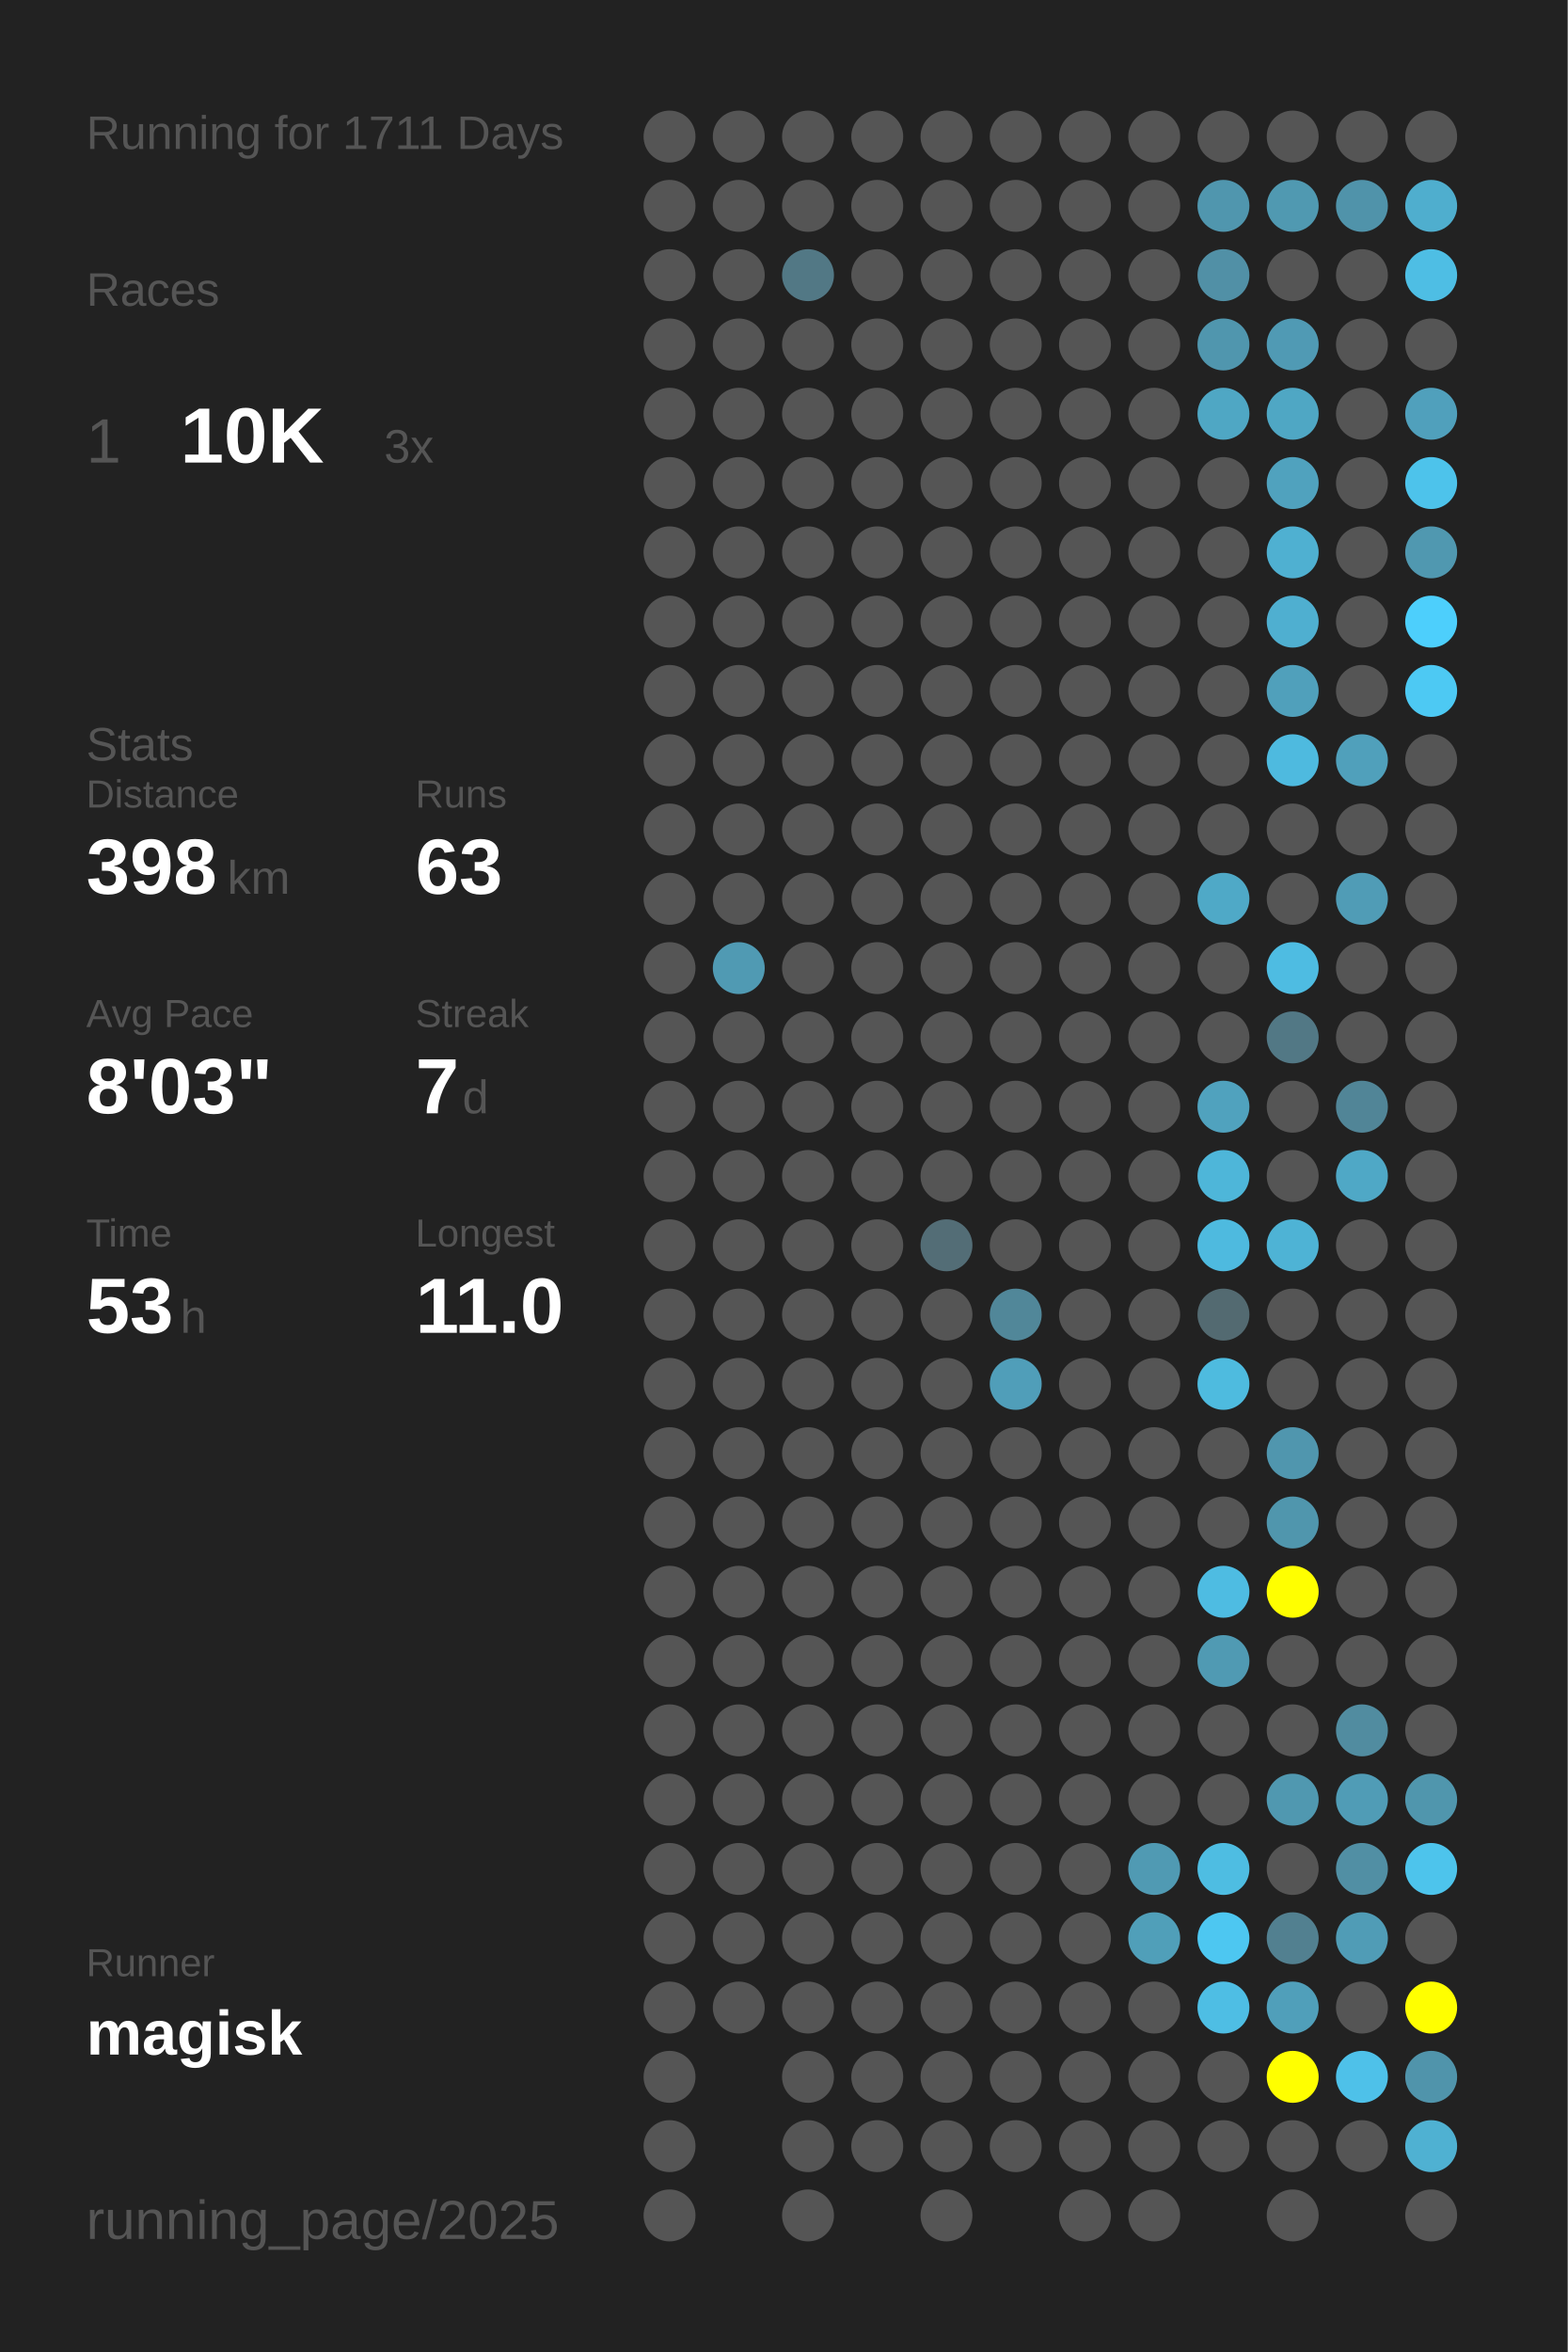
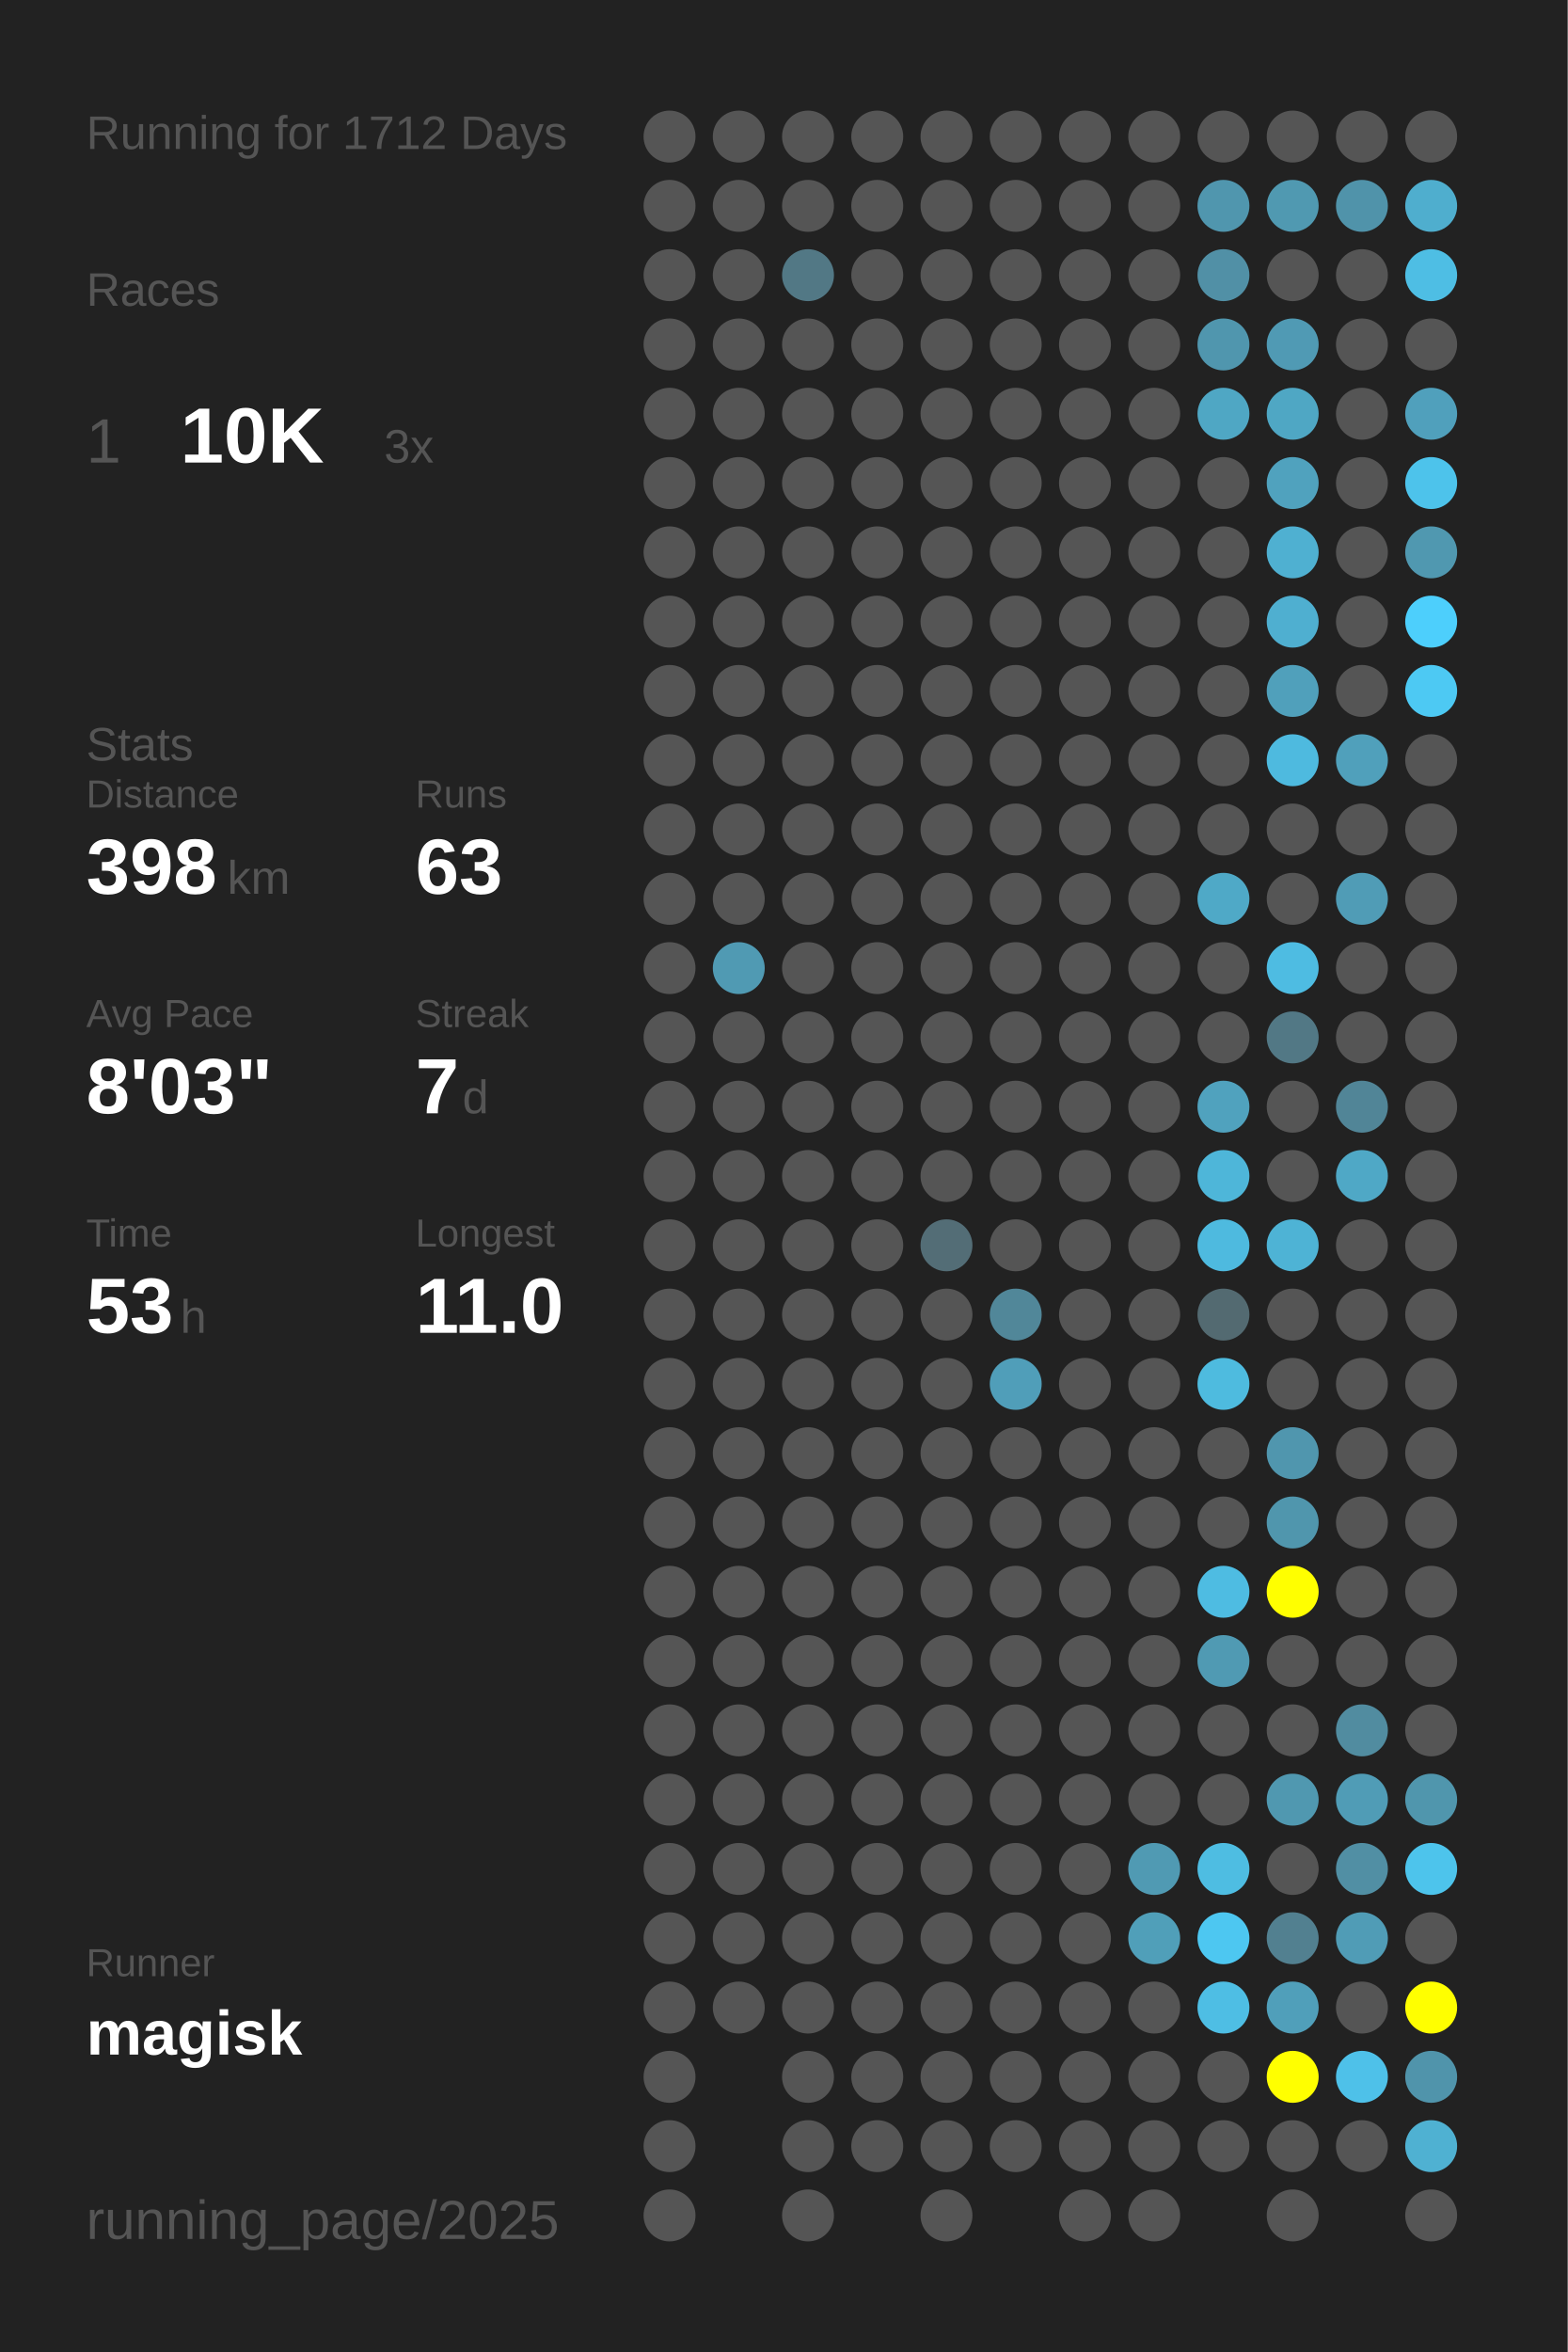
<svg xmlns="http://www.w3.org/2000/svg" baseProfile="full" height="300mm" version="1.1" viewBox="0,0,200,300" width="200mm">
  <defs />
  <rect fill="#222222" height="300" width="200" x="0" y="0" />
-   <text fill="#555555" style="font-size:6px; font-family:Arial;" x="11" y="19">Running for 1711 Days</text>
+   <text fill="#555555" style="font-size:6px; font-family:Arial;" x="11" y="19">Running for 1712 Days</text>
  <text fill="#555555" style="font-size:6px; font-family:Arial;" x="11" y="39">Races</text>
  <text fill="#555555" style="font-size:8px; font-family:Arial;" x="11" y="59">1</text>
  <text fill="#FFFFFF" style="font-size:10px; font-family:Arial; font-weight:bold;" x="23" y="59">10K</text>
  <text fill="#555555" style="font-size:6px; font-family:Arial;" x="49" y="59">3x</text>
  <text fill="#555555" style="font-size:6px; font-family:Arial;" x="11" y="97">Stats</text>
  <text fill="#555555" style="font-size:5px; font-family:Arial;" x="11" y="103">Distance</text>
  <text fill="#FFFFFF" style="font-size:10px; font-family:Arial; font-weight:bold;" x="11" y="114">398</text>
  <text fill="#555555" style="font-size:6px; font-family:Arial;" x="29" y="114">km</text>
  <text fill="#555555" style="font-size:5px; font-family:Arial;" x="53" y="103">Runs</text>
  <text fill="#FFFFFF" style="font-size:10px; font-family:Arial; font-weight:bold;" x="53" y="114">63</text>
  <text fill="#555555" style="font-size:5px; font-family:Arial;" x="11" y="131">Avg Pace</text>
  <text fill="#FFFFFF" style="font-size:10px; font-family:Arial; font-weight:bold;" x="11" y="142">8'03"</text>
  <text fill="#555555" style="font-size:5px; font-family:Arial;" x="53" y="131">Streak</text>
  <text fill="#FFFFFF" style="font-size:10px; font-family:Arial; font-weight:bold;" x="53" y="142">7</text>
  <text fill="#555555" style="font-size:6px; font-family:Arial;" x="59" y="142">d</text>
  <text fill="#555555" style="font-size:5px; font-family:Arial;" x="11" y="159">Time</text>
  <text fill="#FFFFFF" style="font-size:10px; font-family:Arial; font-weight:bold;" x="11" y="170">53</text>
  <text fill="#555555" style="font-size:6px; font-family:Arial;" x="23" y="170">h</text>
  <text fill="#555555" style="font-size:5px; font-family:Arial;" x="53" y="159">Longest</text>
  <text fill="#FFFFFF" style="font-size:10px; font-family:Arial; font-weight:bold;" x="53" y="170">11.0</text>
  <text fill="#555555" style="font-size:5px; font-family:Arial;" x="11" y="252.065">Runner</text>
  <text fill="#FFFFFF" style="font-size:8px; font-family:Arial; font-weight:bold;" x="11" y="262.065">magisk</text>
  <text fill="#555555" style="font-size:7px; font-family:Arial;" x="11" y="285.581">running_page/2025</text>
  <circle cx="85.417" cy="17.419" fill="#555555" r="3.312" />
  <circle cx="85.417" cy="26.258" fill="#555555" r="3.312" />
  <circle cx="85.417" cy="35.097" fill="#555555" r="3.312" />
  <circle cx="85.417" cy="43.935" fill="#555555" r="3.312" />
  <circle cx="85.417" cy="52.774" fill="#555555" r="3.312" />
  <circle cx="85.417" cy="61.613" fill="#555555" r="3.312" />
  <circle cx="85.417" cy="70.452" fill="#555555" r="3.312" />
  <circle cx="85.417" cy="79.29" fill="#555555" r="3.312" />
  <circle cx="85.417" cy="88.129" fill="#555555" r="3.312" />
  <circle cx="85.417" cy="96.968" fill="#555555" r="3.312" />
  <circle cx="85.417" cy="105.806" fill="#555555" r="3.312" />
  <circle cx="85.417" cy="114.645" fill="#555555" r="3.312" />
  <circle cx="85.417" cy="123.484" fill="#555555" r="3.312" />
  <circle cx="85.417" cy="132.323" fill="#555555" r="3.312" />
  <circle cx="85.417" cy="141.161" fill="#555555" r="3.312" />
  <circle cx="85.417" cy="150" fill="#555555" r="3.312" />
  <circle cx="85.417" cy="158.839" fill="#555555" r="3.312" />
  <circle cx="85.417" cy="167.677" fill="#555555" r="3.312" />
  <circle cx="85.417" cy="176.516" fill="#555555" r="3.312" />
  <circle cx="85.417" cy="185.355" fill="#555555" r="3.312" />
  <circle cx="85.417" cy="194.194" fill="#555555" r="3.312" />
  <circle cx="85.417" cy="203.032" fill="#555555" r="3.312" />
  <circle cx="85.417" cy="211.871" fill="#555555" r="3.312" />
  <circle cx="85.417" cy="220.71" fill="#555555" r="3.312" />
  <circle cx="85.417" cy="229.548" fill="#555555" r="3.312" />
  <circle cx="85.417" cy="238.387" fill="#555555" r="3.312" />
  <circle cx="85.417" cy="247.226" fill="#555555" r="3.312" />
  <circle cx="85.417" cy="256.065" fill="#555555" r="3.312" />
  <circle cx="85.417" cy="264.903" fill="#555555" r="3.312" />
  <circle cx="85.417" cy="273.742" fill="#555555" r="3.312" />
  <circle cx="85.417" cy="282.581" fill="#555555" r="3.312" />
  <circle cx="94.25" cy="17.419" fill="#555555" r="3.312" />
  <circle cx="94.25" cy="26.258" fill="#555555" r="3.312" />
  <circle cx="94.25" cy="35.097" fill="#555555" r="3.312" />
  <circle cx="94.25" cy="43.935" fill="#555555" r="3.312" />
  <circle cx="94.25" cy="52.774" fill="#555555" r="3.312" />
  <circle cx="94.25" cy="61.613" fill="#555555" r="3.312" />
  <circle cx="94.25" cy="70.452" fill="#555555" r="3.312" />
  <circle cx="94.25" cy="79.29" fill="#555555" r="3.312" />
  <circle cx="94.25" cy="88.129" fill="#555555" r="3.312" />
  <circle cx="94.25" cy="96.968" fill="#555555" r="3.312" />
  <circle cx="94.25" cy="105.806" fill="#555555" r="3.312" />
  <circle cx="94.25" cy="114.645" fill="#555555" r="3.312" />
  <circle cx="94.25" cy="123.484" fill="#509ab3" r="3.312" />
  <circle cx="94.25" cy="132.323" fill="#555555" r="3.312" />
  <circle cx="94.25" cy="141.161" fill="#555555" r="3.312" />
  <circle cx="94.25" cy="150" fill="#555555" r="3.312" />
  <circle cx="94.25" cy="158.839" fill="#555555" r="3.312" />
  <circle cx="94.25" cy="167.677" fill="#555555" r="3.312" />
  <circle cx="94.25" cy="176.516" fill="#555555" r="3.312" />
  <circle cx="94.25" cy="185.355" fill="#555555" r="3.312" />
  <circle cx="94.25" cy="194.194" fill="#555555" r="3.312" />
  <circle cx="94.25" cy="203.032" fill="#555555" r="3.312" />
  <circle cx="94.25" cy="211.871" fill="#555555" r="3.312" />
  <circle cx="94.25" cy="220.71" fill="#555555" r="3.312" />
  <circle cx="94.25" cy="229.548" fill="#555555" r="3.312" />
  <circle cx="94.25" cy="238.387" fill="#555555" r="3.312" />
  <circle cx="94.25" cy="247.226" fill="#555555" r="3.312" />
  <circle cx="94.25" cy="256.065" fill="#555555" r="3.312" />
  <circle cx="103.083" cy="17.419" fill="#555555" r="3.312" />
  <circle cx="103.083" cy="26.258" fill="#555555" r="3.312" />
  <circle cx="103.083" cy="35.097" fill="#527885" r="3.312" />
  <circle cx="103.083" cy="43.935" fill="#555555" r="3.312" />
  <circle cx="103.083" cy="52.774" fill="#555555" r="3.312" />
  <circle cx="103.083" cy="61.613" fill="#555555" r="3.312" />
  <circle cx="103.083" cy="70.452" fill="#555555" r="3.312" />
  <circle cx="103.083" cy="79.29" fill="#555555" r="3.312" />
  <circle cx="103.083" cy="88.129" fill="#555555" r="3.312" />
  <circle cx="103.083" cy="96.968" fill="#555555" r="3.312" />
  <circle cx="103.083" cy="105.806" fill="#555555" r="3.312" />
  <circle cx="103.083" cy="114.645" fill="#555555" r="3.312" />
  <circle cx="103.083" cy="123.484" fill="#555555" r="3.312" />
  <circle cx="103.083" cy="132.323" fill="#555555" r="3.312" />
  <circle cx="103.083" cy="141.161" fill="#555555" r="3.312" />
  <circle cx="103.083" cy="150" fill="#555555" r="3.312" />
  <circle cx="103.083" cy="158.839" fill="#555555" r="3.312" />
  <circle cx="103.083" cy="167.677" fill="#555555" r="3.312" />
  <circle cx="103.083" cy="176.516" fill="#555555" r="3.312" />
  <circle cx="103.083" cy="185.355" fill="#555555" r="3.312" />
  <circle cx="103.083" cy="194.194" fill="#555555" r="3.312" />
  <circle cx="103.083" cy="203.032" fill="#555555" r="3.312" />
  <circle cx="103.083" cy="211.871" fill="#555555" r="3.312" />
  <circle cx="103.083" cy="220.71" fill="#555555" r="3.312" />
  <circle cx="103.083" cy="229.548" fill="#555555" r="3.312" />
  <circle cx="103.083" cy="238.387" fill="#555555" r="3.312" />
  <circle cx="103.083" cy="247.226" fill="#555555" r="3.312" />
  <circle cx="103.083" cy="256.065" fill="#555555" r="3.312" />
  <circle cx="103.083" cy="264.903" fill="#555555" r="3.312" />
  <circle cx="103.083" cy="273.742" fill="#555555" r="3.312" />
  <circle cx="103.083" cy="282.581" fill="#555555" r="3.312" />
  <circle cx="111.917" cy="17.419" fill="#555555" r="3.312" />
  <circle cx="111.917" cy="26.258" fill="#555555" r="3.312" />
  <circle cx="111.917" cy="35.097" fill="#555555" r="3.312" />
  <circle cx="111.917" cy="43.935" fill="#555555" r="3.312" />
  <circle cx="111.917" cy="52.774" fill="#555555" r="3.312" />
  <circle cx="111.917" cy="61.613" fill="#555555" r="3.312" />
  <circle cx="111.917" cy="70.452" fill="#555555" r="3.312" />
  <circle cx="111.917" cy="79.29" fill="#555555" r="3.312" />
  <circle cx="111.917" cy="88.129" fill="#555555" r="3.312" />
  <circle cx="111.917" cy="96.968" fill="#555555" r="3.312" />
  <circle cx="111.917" cy="105.806" fill="#555555" r="3.312" />
  <circle cx="111.917" cy="114.645" fill="#555555" r="3.312" />
  <circle cx="111.917" cy="123.484" fill="#555555" r="3.312" />
  <circle cx="111.917" cy="132.323" fill="#555555" r="3.312" />
  <circle cx="111.917" cy="141.161" fill="#555555" r="3.312" />
  <circle cx="111.917" cy="150" fill="#555555" r="3.312" />
  <circle cx="111.917" cy="158.839" fill="#555555" r="3.312" />
  <circle cx="111.917" cy="167.677" fill="#555555" r="3.312" />
  <circle cx="111.917" cy="176.516" fill="#555555" r="3.312" />
  <circle cx="111.917" cy="185.355" fill="#555555" r="3.312" />
  <circle cx="111.917" cy="194.194" fill="#555555" r="3.312" />
  <circle cx="111.917" cy="203.032" fill="#555555" r="3.312" />
  <circle cx="111.917" cy="211.871" fill="#555555" r="3.312" />
  <circle cx="111.917" cy="220.71" fill="#555555" r="3.312" />
  <circle cx="111.917" cy="229.548" fill="#555555" r="3.312" />
  <circle cx="111.917" cy="238.387" fill="#555555" r="3.312" />
  <circle cx="111.917" cy="247.226" fill="#555555" r="3.312" />
  <circle cx="111.917" cy="256.065" fill="#555555" r="3.312" />
  <circle cx="111.917" cy="264.903" fill="#555555" r="3.312" />
  <circle cx="111.917" cy="273.742" fill="#555555" r="3.312" />
  <circle cx="120.75" cy="17.419" fill="#555555" r="3.312" />
  <circle cx="120.75" cy="26.258" fill="#555555" r="3.312" />
  <circle cx="120.75" cy="35.097" fill="#555555" r="3.312" />
  <circle cx="120.75" cy="43.935" fill="#555555" r="3.312" />
  <circle cx="120.75" cy="52.774" fill="#555555" r="3.312" />
  <circle cx="120.75" cy="61.613" fill="#555555" r="3.312" />
  <circle cx="120.75" cy="70.452" fill="#555555" r="3.312" />
  <circle cx="120.75" cy="79.29" fill="#555555" r="3.312" />
  <circle cx="120.75" cy="88.129" fill="#555555" r="3.312" />
  <circle cx="120.75" cy="96.968" fill="#555555" r="3.312" />
  <circle cx="120.75" cy="105.806" fill="#555555" r="3.312" />
  <circle cx="120.75" cy="114.645" fill="#555555" r="3.312" />
  <circle cx="120.75" cy="123.484" fill="#555555" r="3.312" />
  <circle cx="120.75" cy="132.323" fill="#555555" r="3.312" />
  <circle cx="120.75" cy="141.161" fill="#555555" r="3.312" />
  <circle cx="120.75" cy="150" fill="#555555" r="3.312" />
  <circle cx="120.75" cy="158.839" fill="#536d76" r="3.312" />
  <circle cx="120.75" cy="167.677" fill="#555555" r="3.312" />
  <circle cx="120.75" cy="176.516" fill="#555555" r="3.312" />
  <circle cx="120.75" cy="185.355" fill="#555555" r="3.312" />
  <circle cx="120.75" cy="194.194" fill="#555555" r="3.312" />
  <circle cx="120.75" cy="203.032" fill="#555555" r="3.312" />
  <circle cx="120.75" cy="211.871" fill="#555555" r="3.312" />
  <circle cx="120.75" cy="220.71" fill="#555555" r="3.312" />
  <circle cx="120.75" cy="229.548" fill="#555555" r="3.312" />
  <circle cx="120.75" cy="238.387" fill="#555555" r="3.312" />
  <circle cx="120.75" cy="247.226" fill="#555555" r="3.312" />
  <circle cx="120.75" cy="256.065" fill="#555555" r="3.312" />
  <circle cx="120.75" cy="264.903" fill="#555555" r="3.312" />
  <circle cx="120.75" cy="273.742" fill="#555555" r="3.312" />
  <circle cx="120.75" cy="282.581" fill="#555555" r="3.312" />
  <circle cx="129.583" cy="17.419" fill="#555555" r="3.312" />
  <circle cx="129.583" cy="26.258" fill="#555555" r="3.312" />
  <circle cx="129.583" cy="35.097" fill="#555555" r="3.312" />
  <circle cx="129.583" cy="43.935" fill="#555555" r="3.312" />
  <circle cx="129.583" cy="52.774" fill="#555555" r="3.312" />
  <circle cx="129.583" cy="61.613" fill="#555555" r="3.312" />
  <circle cx="129.583" cy="70.452" fill="#555555" r="3.312" />
  <circle cx="129.583" cy="79.29" fill="#555555" r="3.312" />
  <circle cx="129.583" cy="88.129" fill="#555555" r="3.312" />
  <circle cx="129.583" cy="96.968" fill="#555555" r="3.312" />
  <circle cx="129.583" cy="105.806" fill="#555555" r="3.312" />
  <circle cx="129.583" cy="114.645" fill="#555555" r="3.312" />
  <circle cx="129.583" cy="123.484" fill="#555555" r="3.312" />
  <circle cx="129.583" cy="132.323" fill="#555555" r="3.312" />
  <circle cx="129.583" cy="141.161" fill="#555555" r="3.312" />
  <circle cx="129.583" cy="150" fill="#555555" r="3.312" />
  <circle cx="129.583" cy="158.839" fill="#555555" r="3.312" />
  <circle cx="129.583" cy="167.677" fill="#518799" r="3.312" />
  <circle cx="129.583" cy="176.516" fill="#509eb9" r="3.312" />
  <circle cx="129.583" cy="185.355" fill="#555555" r="3.312" />
  <circle cx="129.583" cy="194.194" fill="#555555" r="3.312" />
  <circle cx="129.583" cy="203.032" fill="#555555" r="3.312" />
  <circle cx="129.583" cy="211.871" fill="#555555" r="3.312" />
  <circle cx="129.583" cy="220.71" fill="#555555" r="3.312" />
  <circle cx="129.583" cy="229.548" fill="#555555" r="3.312" />
  <circle cx="129.583" cy="238.387" fill="#555555" r="3.312" />
  <circle cx="129.583" cy="247.226" fill="#555555" r="3.312" />
  <circle cx="129.583" cy="256.065" fill="#555555" r="3.312" />
  <circle cx="129.583" cy="264.903" fill="#555555" r="3.312" />
  <circle cx="129.583" cy="273.742" fill="#555555" r="3.312" />
  <circle cx="138.417" cy="17.419" fill="#555555" r="3.312" />
  <circle cx="138.417" cy="26.258" fill="#555555" r="3.312" />
  <circle cx="138.417" cy="35.097" fill="#555555" r="3.312" />
  <circle cx="138.417" cy="43.935" fill="#555555" r="3.312" />
  <circle cx="138.417" cy="52.774" fill="#555555" r="3.312" />
  <circle cx="138.417" cy="61.613" fill="#555555" r="3.312" />
  <circle cx="138.417" cy="70.452" fill="#555555" r="3.312" />
  <circle cx="138.417" cy="79.29" fill="#555555" r="3.312" />
  <circle cx="138.417" cy="88.129" fill="#555555" r="3.312" />
  <circle cx="138.417" cy="96.968" fill="#555555" r="3.312" />
  <circle cx="138.417" cy="105.806" fill="#555555" r="3.312" />
  <circle cx="138.417" cy="114.645" fill="#555555" r="3.312" />
  <circle cx="138.417" cy="123.484" fill="#555555" r="3.312" />
  <circle cx="138.417" cy="132.323" fill="#555555" r="3.312" />
  <circle cx="138.417" cy="141.161" fill="#555555" r="3.312" />
  <circle cx="138.417" cy="150" fill="#555555" r="3.312" />
  <circle cx="138.417" cy="158.839" fill="#555555" r="3.312" />
  <circle cx="138.417" cy="167.677" fill="#555555" r="3.312" />
  <circle cx="138.417" cy="176.516" fill="#555555" r="3.312" />
  <circle cx="138.417" cy="185.355" fill="#555555" r="3.312" />
  <circle cx="138.417" cy="194.194" fill="#555555" r="3.312" />
  <circle cx="138.417" cy="203.032" fill="#555555" r="3.312" />
  <circle cx="138.417" cy="211.871" fill="#555555" r="3.312" />
  <circle cx="138.417" cy="220.71" fill="#555555" r="3.312" />
  <circle cx="138.417" cy="229.548" fill="#555555" r="3.312" />
  <circle cx="138.417" cy="238.387" fill="#555555" r="3.312" />
  <circle cx="138.417" cy="247.226" fill="#555555" r="3.312" />
  <circle cx="138.417" cy="256.065" fill="#555555" r="3.312" />
  <circle cx="138.417" cy="264.903" fill="#555555" r="3.312" />
  <circle cx="138.417" cy="273.742" fill="#555555" r="3.312" />
  <circle cx="138.417" cy="282.581" fill="#555555" r="3.312" />
  <circle cx="147.25" cy="17.419" fill="#555555" r="3.312" />
  <circle cx="147.25" cy="26.258" fill="#555555" r="3.312" />
  <circle cx="147.25" cy="35.097" fill="#555555" r="3.312" />
  <circle cx="147.25" cy="43.935" fill="#555555" r="3.312" />
  <circle cx="147.25" cy="52.774" fill="#555555" r="3.312" />
  <circle cx="147.25" cy="61.613" fill="#555555" r="3.312" />
  <circle cx="147.25" cy="70.452" fill="#555555" r="3.312" />
  <circle cx="147.25" cy="79.29" fill="#555555" r="3.312" />
  <circle cx="147.25" cy="88.129" fill="#555555" r="3.312" />
  <circle cx="147.25" cy="96.968" fill="#555555" r="3.312" />
  <circle cx="147.25" cy="105.806" fill="#555555" r="3.312" />
  <circle cx="147.25" cy="114.645" fill="#555555" r="3.312" />
  <circle cx="147.25" cy="123.484" fill="#555555" r="3.312" />
  <circle cx="147.25" cy="132.323" fill="#555555" r="3.312" />
  <circle cx="147.25" cy="141.161" fill="#555555" r="3.312" />
  <circle cx="147.25" cy="150" fill="#555555" r="3.312" />
  <circle cx="147.25" cy="158.839" fill="#555555" r="3.312" />
  <circle cx="147.25" cy="167.677" fill="#555555" r="3.312" />
  <circle cx="147.25" cy="176.516" fill="#555555" r="3.312" />
  <circle cx="147.25" cy="185.355" fill="#555555" r="3.312" />
  <circle cx="147.25" cy="194.194" fill="#555555" r="3.312" />
  <circle cx="147.25" cy="203.032" fill="#555555" r="3.312" />
  <circle cx="147.25" cy="211.871" fill="#555555" r="3.312" />
  <circle cx="147.25" cy="220.71" fill="#555555" r="3.312" />
  <circle cx="147.25" cy="229.548" fill="#555555" r="3.312" />
  <circle cx="147.25" cy="238.387" fill="#509ab3" r="3.312" />
  <circle cx="147.25" cy="247.226" fill="#509fb9" r="3.312" />
  <circle cx="147.25" cy="256.065" fill="#555555" r="3.312" />
  <circle cx="147.25" cy="264.903" fill="#555555" r="3.312" />
  <circle cx="147.25" cy="273.742" fill="#555555" r="3.312" />
  <circle cx="147.25" cy="282.581" fill="#555555" r="3.312" />
  <circle cx="156.083" cy="17.419" fill="#555555" r="3.312" />
  <circle cx="156.083" cy="26.258" fill="#5096ae" r="3.312" />
  <circle cx="156.083" cy="35.097" fill="#5190a6" r="3.312" />
  <circle cx="156.083" cy="43.935" fill="#5096ae" r="3.312" />
  <circle cx="156.083" cy="52.774" fill="#4fa7c4" r="3.312" />
  <circle cx="156.083" cy="61.613" fill="#555555" r="3.312" />
  <circle cx="156.083" cy="70.452" fill="#555555" r="3.312" />
  <circle cx="156.083" cy="79.29" fill="#555555" r="3.312" />
  <circle cx="156.083" cy="88.129" fill="#555555" r="3.312" />
  <circle cx="156.083" cy="96.968" fill="#555555" r="3.312" />
  <circle cx="156.083" cy="105.806" fill="#555555" r="3.312" />
  <circle cx="156.083" cy="114.645" fill="#4fa9c7" r="3.312" />
  <circle cx="156.083" cy="123.484" fill="#555555" r="3.312" />
  <circle cx="156.083" cy="132.323" fill="#555555" r="3.312" />
  <circle cx="156.083" cy="141.161" fill="#50a2be" r="3.312" />
  <circle cx="156.083" cy="150" fill="#4eb6d9" r="3.312" />
  <circle cx="156.083" cy="158.839" fill="#4ebadf" r="3.312" />
  <circle cx="156.083" cy="167.677" fill="#536a71" r="3.312" />
  <circle cx="156.083" cy="176.516" fill="#4ebbdf" r="3.312" />
  <circle cx="156.083" cy="185.355" fill="#555555" r="3.312" />
  <circle cx="156.083" cy="194.194" fill="#555555" r="3.312" />
  <circle cx="156.083" cy="203.032" fill="#4ebce2" r="3.312" />
  <circle cx="156.083" cy="211.871" fill="#509ab3" r="3.312" />
  <circle cx="156.083" cy="220.71" fill="#555555" r="3.312" />
  <circle cx="156.083" cy="229.548" fill="#555555" r="3.312" />
  <circle cx="156.083" cy="238.387" fill="#4ebde2" r="3.312" />
  <circle cx="156.083" cy="247.226" fill="#4dc7f1" r="3.312" />
  <circle cx="156.083" cy="256.065" fill="#4ebee4" r="3.312" />
  <circle cx="156.083" cy="264.903" fill="#555555" r="3.312" />
  <circle cx="156.083" cy="273.742" fill="#555555" r="3.312" />
  <circle cx="164.917" cy="17.419" fill="#555555" r="3.312" />
  <circle cx="164.917" cy="26.258" fill="#5099b1" r="3.312" />
  <circle cx="164.917" cy="35.097" fill="#555555" r="3.312" />
  <circle cx="164.917" cy="43.935" fill="#509ab4" r="3.312" />
  <circle cx="164.917" cy="52.774" fill="#4fa7c4" r="3.312" />
  <circle cx="164.917" cy="61.613" fill="#50a2be" r="3.312" />
  <circle cx="164.917" cy="70.452" fill="#4fb0d1" r="3.312" />
  <circle cx="164.917" cy="79.29" fill="#4fafd0" r="3.312" />
  <circle cx="164.917" cy="88.129" fill="#50a0bb" r="3.312" />
  <circle cx="164.917" cy="96.968" fill="#4ebadf" r="3.312" />
  <circle cx="164.917" cy="105.806" fill="#555555" r="3.312" />
  <circle cx="164.917" cy="114.645" fill="#555555" r="3.312" />
  <circle cx="164.917" cy="123.484" fill="#4ebce2" r="3.312" />
  <circle cx="164.917" cy="132.323" fill="#527885" r="3.312" />
  <circle cx="164.917" cy="141.161" fill="#555555" r="3.312" />
  <circle cx="164.917" cy="150" fill="#555555" r="3.312" />
  <circle cx="164.917" cy="158.839" fill="#4eb3d5" r="3.312" />
  <circle cx="164.917" cy="167.677" fill="#555555" r="3.312" />
  <circle cx="164.917" cy="176.516" fill="#555555" r="3.312" />
  <circle cx="164.917" cy="185.355" fill="#5096ae" r="3.312" />
  <circle cx="164.917" cy="194.194" fill="#5096ad" r="3.312" />
  <circle cx="164.917" cy="203.032" fill="#FFFF00" r="3.312" />
  <circle cx="164.917" cy="211.871" fill="#555555" r="3.312" />
  <circle cx="164.917" cy="220.71" fill="#555555" r="3.312" />
  <circle cx="164.917" cy="229.548" fill="#5098b0" r="3.312" />
  <circle cx="164.917" cy="238.387" fill="#555555" r="3.312" />
  <circle cx="164.917" cy="247.226" fill="#528090" r="3.312" />
  <circle cx="164.917" cy="256.065" fill="#509fba" r="3.312" />
  <circle cx="164.917" cy="264.903" fill="#FFFF00" r="3.312" />
  <circle cx="164.917" cy="273.742" fill="#555555" r="3.312" />
  <circle cx="164.917" cy="282.581" fill="#555555" r="3.312" />
  <circle cx="173.75" cy="17.419" fill="#555555" r="3.312" />
  <circle cx="173.75" cy="26.258" fill="#5093aa" r="3.312" />
  <circle cx="173.75" cy="35.097" fill="#555555" r="3.312" />
  <circle cx="173.75" cy="43.935" fill="#555555" r="3.312" />
  <circle cx="173.75" cy="52.774" fill="#555555" r="3.312" />
  <circle cx="173.75" cy="61.613" fill="#555555" r="3.312" />
  <circle cx="173.75" cy="70.452" fill="#555555" r="3.312" />
  <circle cx="173.75" cy="79.29" fill="#555555" r="3.312" />
  <circle cx="173.75" cy="88.129" fill="#555555" r="3.312" />
  <circle cx="173.75" cy="96.968" fill="#50a0bb" r="3.312" />
  <circle cx="173.75" cy="105.806" fill="#555555" r="3.312" />
  <circle cx="173.75" cy="114.645" fill="#509cb6" r="3.312" />
  <circle cx="173.75" cy="123.484" fill="#555555" r="3.312" />
  <circle cx="173.75" cy="132.323" fill="#555555" r="3.312" />
  <circle cx="173.75" cy="141.161" fill="#518597" r="3.312" />
  <circle cx="173.75" cy="150" fill="#4fa8c6" r="3.312" />
  <circle cx="173.75" cy="158.839" fill="#555555" r="3.312" />
  <circle cx="173.75" cy="167.677" fill="#555555" r="3.312" />
  <circle cx="173.75" cy="176.516" fill="#555555" r="3.312" />
  <circle cx="173.75" cy="185.355" fill="#555555" r="3.312" />
  <circle cx="173.75" cy="194.194" fill="#555555" r="3.312" />
  <circle cx="173.75" cy="203.032" fill="#555555" r="3.312" />
  <circle cx="173.75" cy="211.871" fill="#555555" r="3.312" />
  <circle cx="173.75" cy="220.71" fill="#518ca0" r="3.312" />
  <circle cx="173.75" cy="229.548" fill="#509cb6" r="3.312" />
  <circle cx="173.75" cy="238.387" fill="#518fa4" r="3.312" />
  <circle cx="173.75" cy="247.226" fill="#509cb6" r="3.312" />
  <circle cx="173.75" cy="256.065" fill="#555555" r="3.312" />
  <circle cx="173.75" cy="264.903" fill="#4ec1e9" r="3.312" />
  <circle cx="173.75" cy="273.742" fill="#555555" r="3.312" />
  <circle cx="182.583" cy="17.419" fill="#555555" r="3.312" />
  <circle cx="182.583" cy="26.258" fill="#4faece" r="3.312" />
  <circle cx="182.583" cy="35.097" fill="#4ebee4" r="3.312" />
  <circle cx="182.583" cy="43.935" fill="#555555" r="3.312" />
  <circle cx="182.583" cy="52.774" fill="#50a0bc" r="3.312" />
  <circle cx="182.583" cy="61.613" fill="#4dc3eb" r="3.312" />
  <circle cx="182.583" cy="70.452" fill="#5098b0" r="3.312" />
  <circle cx="182.583" cy="79.29" fill="#4dcffc" r="3.312" />
  <circle cx="182.583" cy="88.129" fill="#4dc9f3" r="3.312" />
  <circle cx="182.583" cy="96.968" fill="#555555" r="3.312" />
  <circle cx="182.583" cy="105.806" fill="#555555" r="3.312" />
  <circle cx="182.583" cy="114.645" fill="#555555" r="3.312" />
  <circle cx="182.583" cy="123.484" fill="#555555" r="3.312" />
  <circle cx="182.583" cy="132.323" fill="#555555" r="3.312" />
  <circle cx="182.583" cy="141.161" fill="#555555" r="3.312" />
  <circle cx="182.583" cy="150" fill="#555555" r="3.312" />
  <circle cx="182.583" cy="158.839" fill="#555555" r="3.312" />
  <circle cx="182.583" cy="167.677" fill="#555555" r="3.312" />
  <circle cx="182.583" cy="176.516" fill="#555555" r="3.312" />
  <circle cx="182.583" cy="185.355" fill="#555555" r="3.312" />
  <circle cx="182.583" cy="194.194" fill="#555555" r="3.312" />
  <circle cx="182.583" cy="203.032" fill="#555555" r="3.312" />
  <circle cx="182.583" cy="211.871" fill="#555555" r="3.312" />
  <circle cx="182.583" cy="220.71" fill="#555555" r="3.312" />
  <circle cx="182.583" cy="229.548" fill="#5096ad" r="3.312" />
  <circle cx="182.583" cy="238.387" fill="#4dc4ec" r="3.312" />
  <circle cx="182.583" cy="247.226" fill="#555555" r="3.312" />
  <circle cx="182.583" cy="256.065" fill="#FFFF00" r="3.312" />
  <circle cx="182.583" cy="264.903" fill="#5094ab" r="3.312" />
  <circle cx="182.583" cy="273.742" fill="#4fb1d2" r="3.312" />
  <circle cx="182.583" cy="282.581" fill="#555555" r="3.312" />
</svg>
